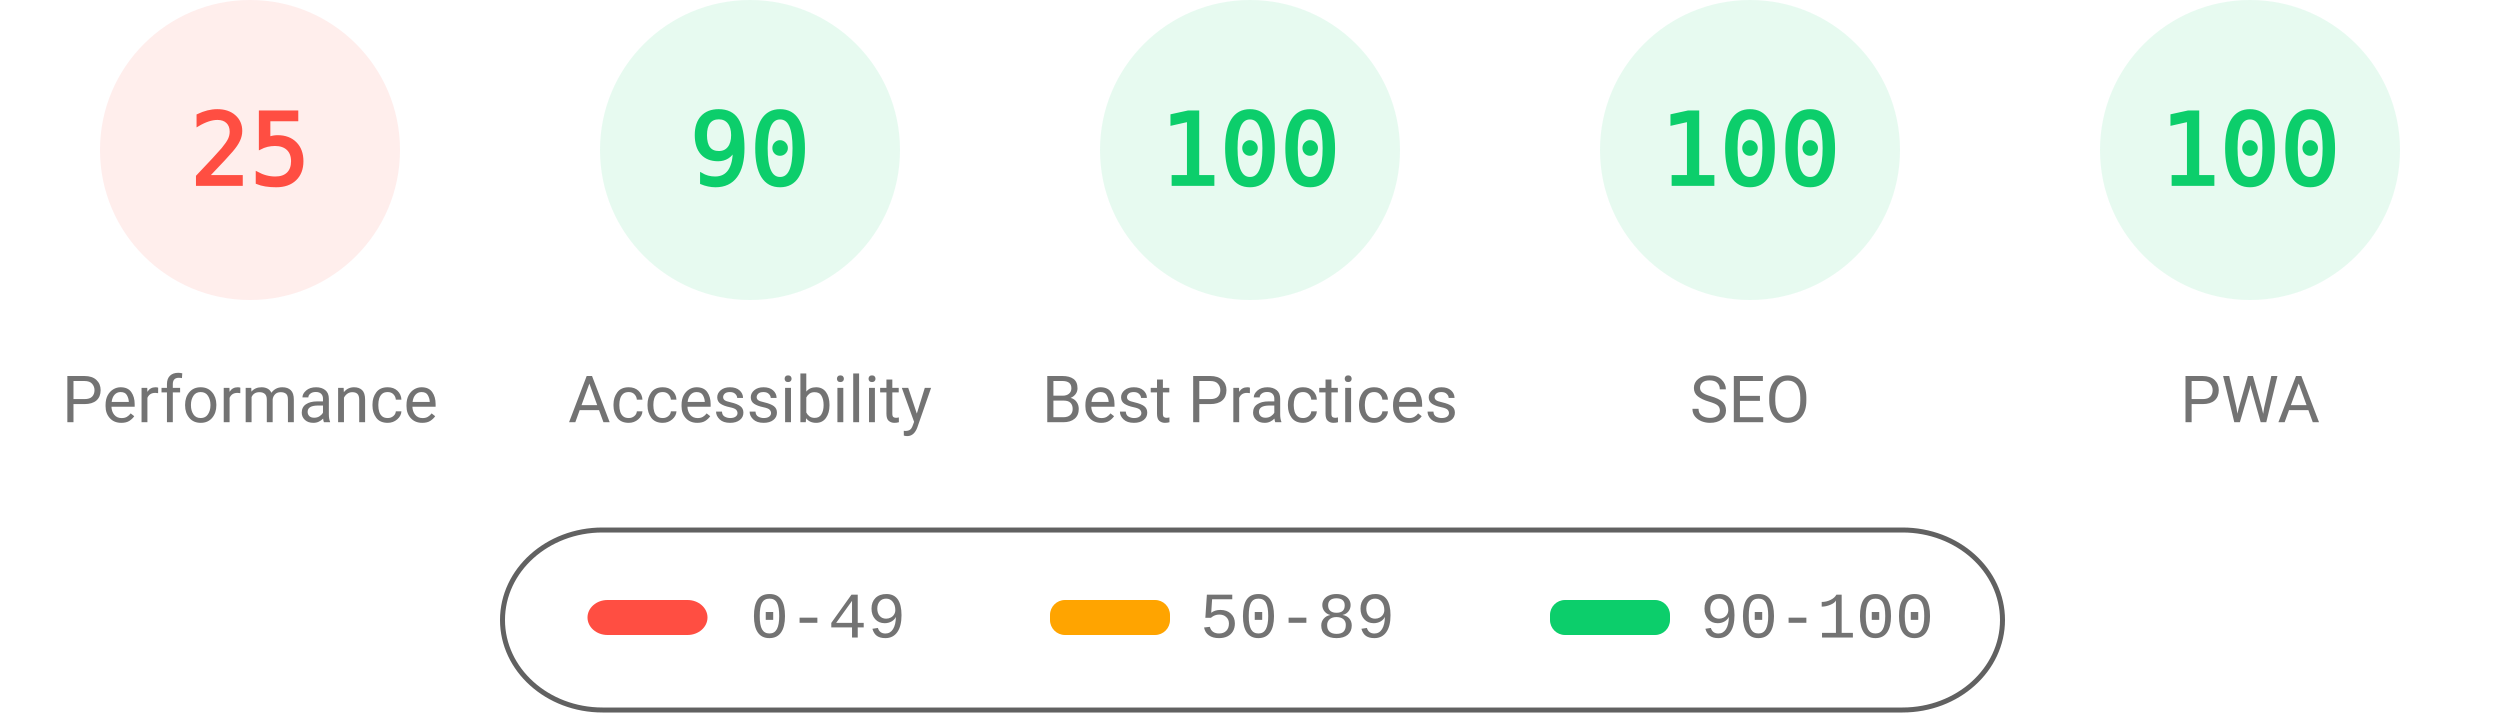
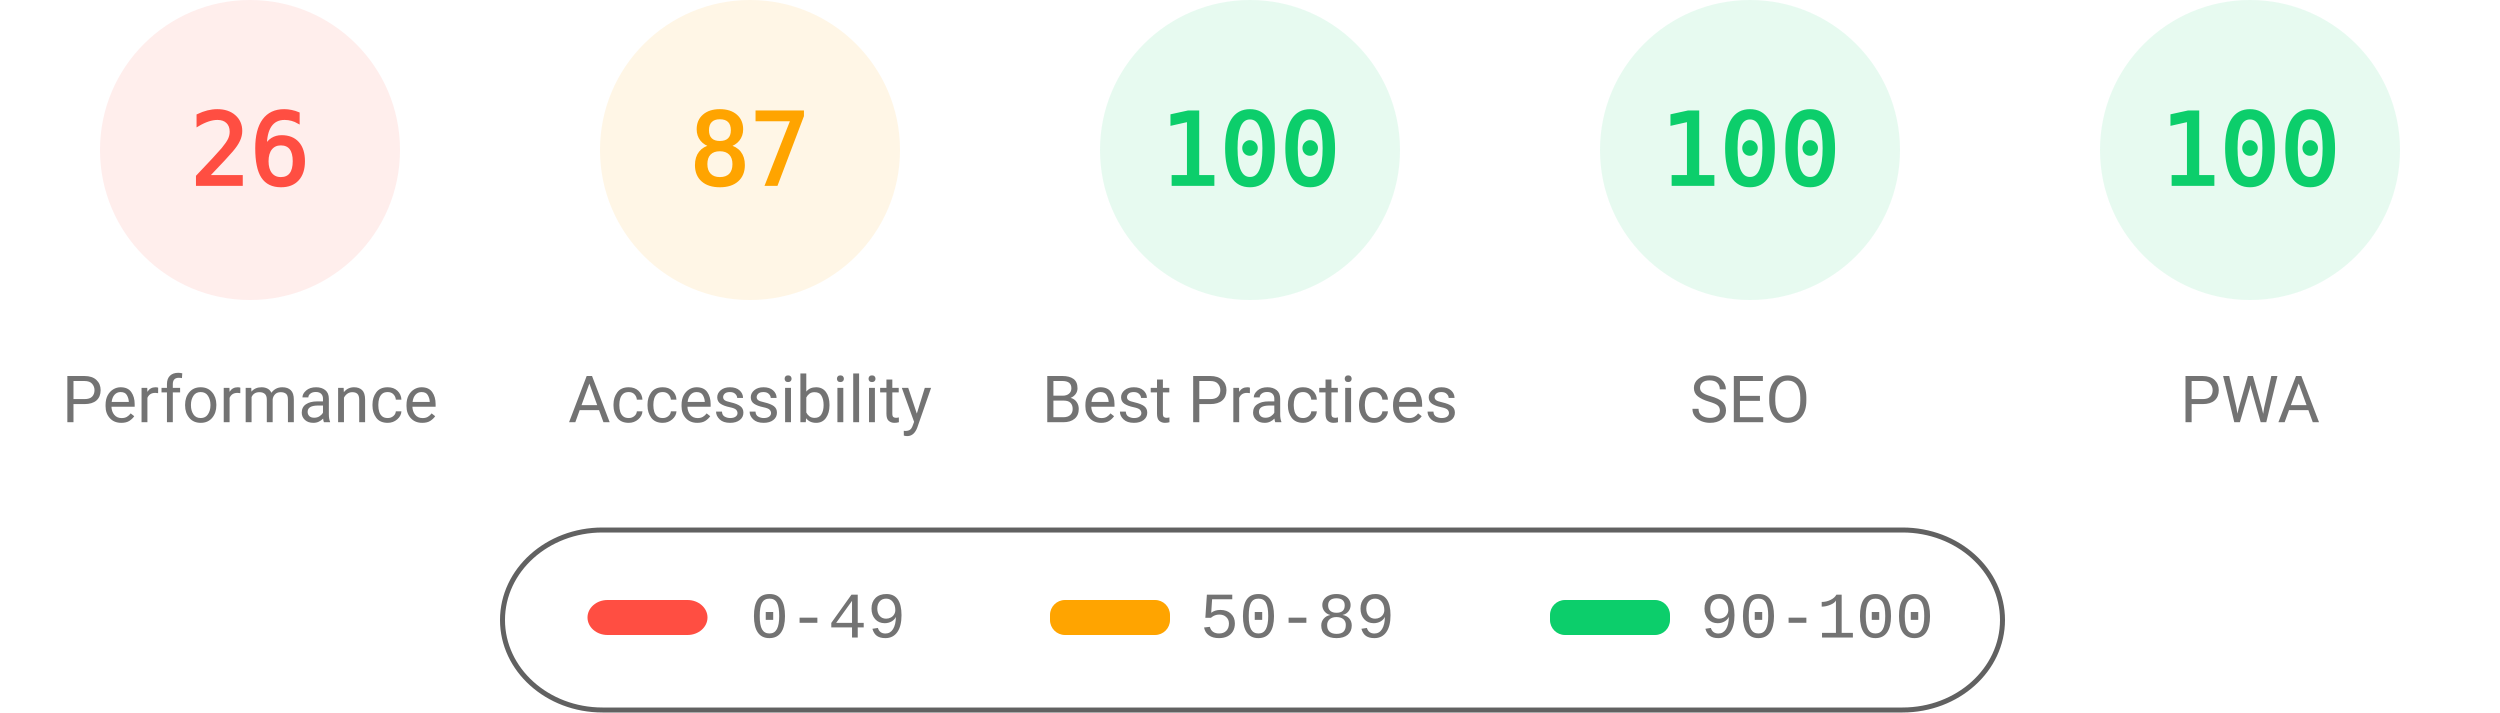
<svg xmlns="http://www.w3.org/2000/svg" fill="none" width="1000" height="285">
  <style>.gauge-base{opacity:.1}.gauge-arc{fill:none;animation-delay:250ms;stroke-linecap:round;transform:rotate(-90deg);transform-origin:100px 60px;animation:load-gauge 1s ease forwards}.guage-text{font-size:40px;font-family:monospace;text-align:center}.guage-red{color:#ff4e42;fill:#ff4e42;stroke:#ff4e42}.guage-orange{color:#ffa400;fill:#ffa400;stroke:#ffa400}.guage-green{color:#0cce6b;fill:#0cce6b;stroke:#0cce6b}.guage-undefined{color:#5c5c5c;fill:#5c5c5c;stroke:#5c5c5c}.guage-title{color:#737373;fill:#737373;stroke:none;font-size:26px;line-height:26px;font-family:Roboto,Halvetica,Arial,sans-serif}@keyframes load-gauge{from{stroke-dasharray:0 352.858}}</style>
  <svg class="guage-div guage-perf guage-red" viewBox="0 0 200 200" width="200" height="200">
    <circle class="gauge-base" r="56" cx="100" cy="60" stroke-width="8" />
-     <circle class="gauge-arc guage-arc-1" r="56" cx="100" cy="60" stroke-width="8" style="stroke-dasharray:87.965,351.858" />
-     <text class="guage-text" x="100" y="60" alignment-baseline="central" dominant-baseline="central" text-anchor="middle">25</text>
+     <circle class="gauge-arc guage-arc-1" r="56" cx="100" cy="60" stroke-width="8" style="stroke-dasharray:91.483,351.858" />
+     <text class="guage-text" x="100" y="60" alignment-baseline="central" dominant-baseline="central" text-anchor="middle">26</text>
    <text class="guage-title" x="100" y="160" alignment-baseline="central" dominant-baseline="central" text-anchor="middle">Performance</text>
  </svg>
-   <svg class="guage-div guage-acc guage-green" viewBox="0 0 200 200" width="200" height="200" x="200">
+   <svg class="guage-div guage-acc guage-orange" viewBox="0 0 200 200" width="200" height="200" x="200">
    <circle class="gauge-base" r="56" cx="100" cy="60" stroke-width="8" />
-     <circle class="gauge-arc guage-arc-2" r="56" cx="100" cy="60" stroke-width="8" style="stroke-dasharray:316.672,351.858" />
-     <text class="guage-text" x="100" y="60" alignment-baseline="central" dominant-baseline="central" text-anchor="middle">90</text>
+     <circle class="gauge-arc guage-arc-2" r="56" cx="100" cy="60" stroke-width="8" style="stroke-dasharray:306.116,351.858" />
+     <text class="guage-text" x="100" y="60" alignment-baseline="central" dominant-baseline="central" text-anchor="middle">87</text>
    <text class="guage-title" x="100" y="160" alignment-baseline="central" dominant-baseline="central" text-anchor="middle">Accessibility</text>
  </svg>
  <svg class="guage-div guage-best guage-green" viewBox="0 0 200 200" width="200" height="200" x="400">
    <circle class="gauge-base" r="56" cx="100" cy="60" stroke-width="8" />
    <circle class="gauge-arc guage-arc-3" r="56" cx="100" cy="60" stroke-width="8" style="stroke-dasharray:351.858,351.858" />
    <text class="guage-text" x="100" y="60" alignment-baseline="central" dominant-baseline="central" text-anchor="middle">100</text>
    <text class="guage-title" x="100" y="160" alignment-baseline="central" dominant-baseline="central" text-anchor="middle">Best Practices</text>
  </svg>
  <svg class="guage-div guage-seo guage-green" viewBox="0 0 200 200" width="200" height="200" x="600">
    <circle class="gauge-base" r="56" cx="100" cy="60" stroke-width="8" />
    <circle class="gauge-arc guage-arc-4" r="56" cx="100" cy="60" stroke-width="8" style="stroke-dasharray:351.858,351.858" />
    <text class="guage-text" x="100" y="60" alignment-baseline="central" dominant-baseline="central" text-anchor="middle">100</text>
    <text class="guage-title" x="100" y="160" alignment-baseline="central" dominant-baseline="central" text-anchor="middle">SEO</text>
  </svg>
  <svg class="guage-div guage-pwa guage-green" viewBox="0 0 200 200" width="200" height="200" x="800">
    <circle class="gauge-base" r="56" cx="100" cy="60" stroke-width="8" />
    <circle class="gauge-arc guage-arc-4" r="56" cx="100" cy="60" stroke-width="8" style="stroke-dasharray:351.858,351.858" />
    <text class="guage-text" x="100" y="60" alignment-baseline="central" dominant-baseline="central" text-anchor="middle">100</text>
    <text class="guage-title" x="100" y="160" alignment-baseline="central" dominant-baseline="central" text-anchor="middle">PWA</text>
  </svg>
  <svg width="604" height="76" x="200" y="210">
    <path fill="none" id="canvas_background" d="M-1-1h604v80H-1z" />
    <rect fill-opacity="0" stroke="#616161" stroke-width="2" rx="40" id="svg_2" height="72" width="600" y="2" x="1" fill="#000" />
    <rect stroke="#000" rx="8" id="svg_3" height="14" width="48" y="30" x="35" stroke-opacity="null" stroke-width="0" fill="#ff4e42" />
    <rect stroke="#000" rx="6" id="svg_4" height="14" width="48" y="30" x="220" stroke-opacity="null" stroke-width="0" fill="#ffa400" />
    <rect stroke="#000" rx="6" id="svg_5" height="14" width="48" y="30" x="420" stroke-opacity="null" stroke-width="0" fill="#0cce6b" />
    <text xml:space="preserve" text-anchor="start" font-family="'Courier New', Courier, monospace" font-size="26" id="svg_6" y="45" x="100" stroke-opacity="null" stroke-width="0" stroke="#000" fill="#737373">0-49</text>
    <text xml:space="preserve" text-anchor="start" font-family="'Courier New', Courier, monospace" font-size="26" id="svg_7" y="45" x="280" stroke-opacity="null" stroke-width="0" stroke="#000" fill="#737373">50-89</text>
    <text xml:space="preserve" text-anchor="start" font-family="'Courier New', Courier, monospace" font-size="26" id="svg_8" y="45" x="480" stroke-opacity="null" stroke-width="0" stroke="#000" fill="#737373">90-100</text>
  </svg>
</svg>
